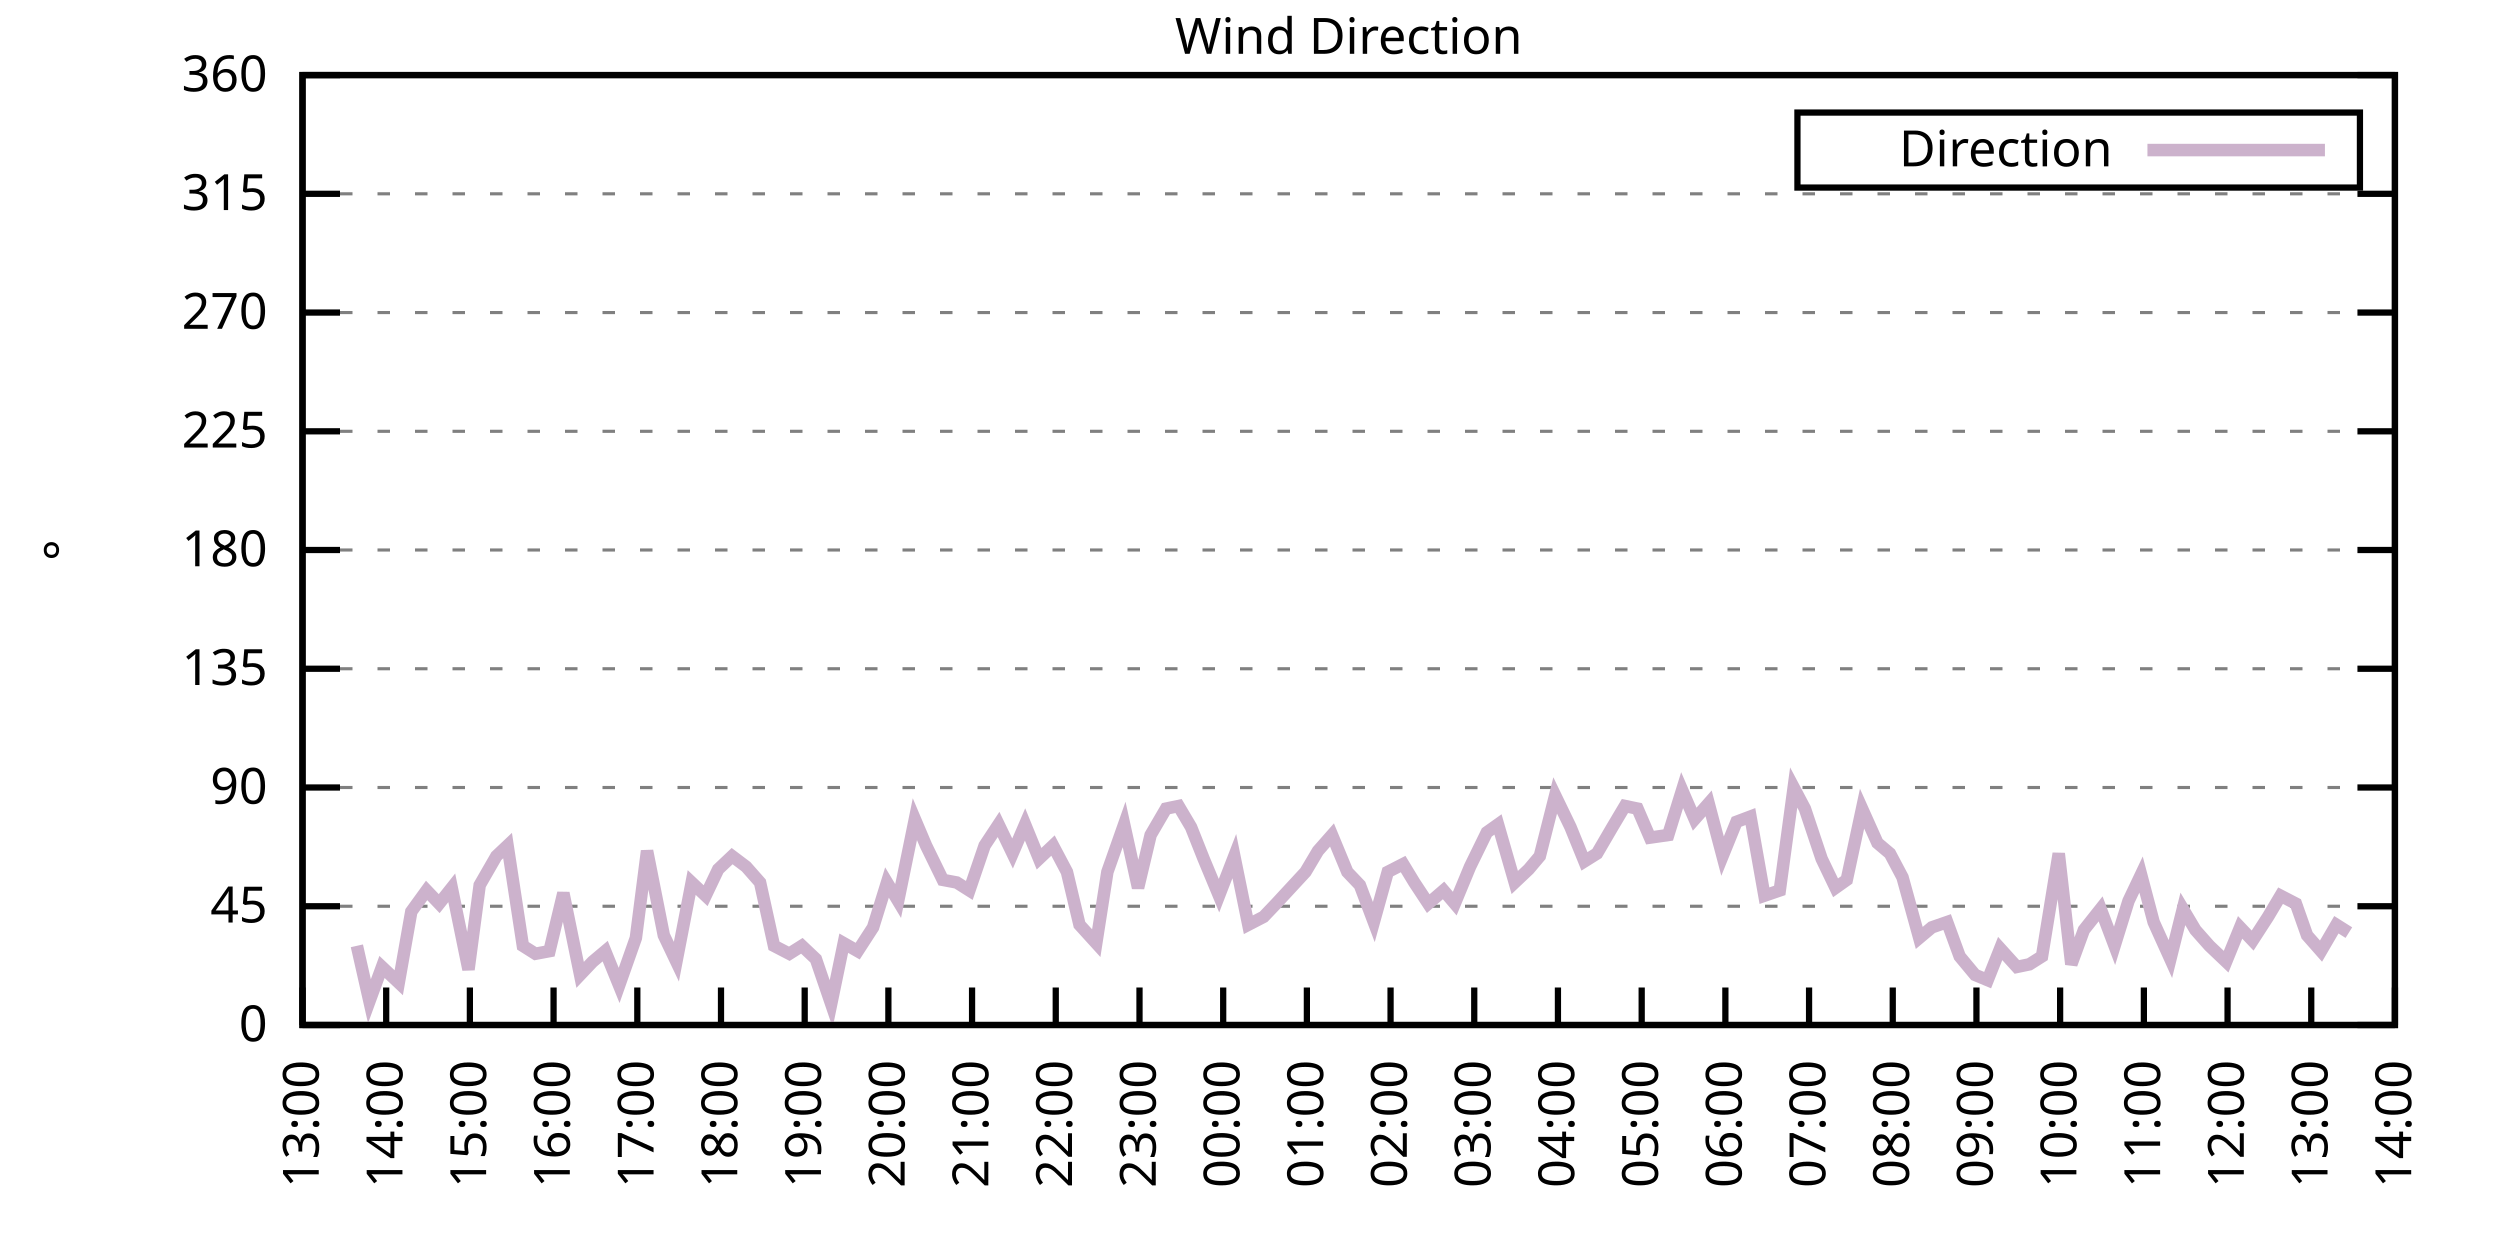
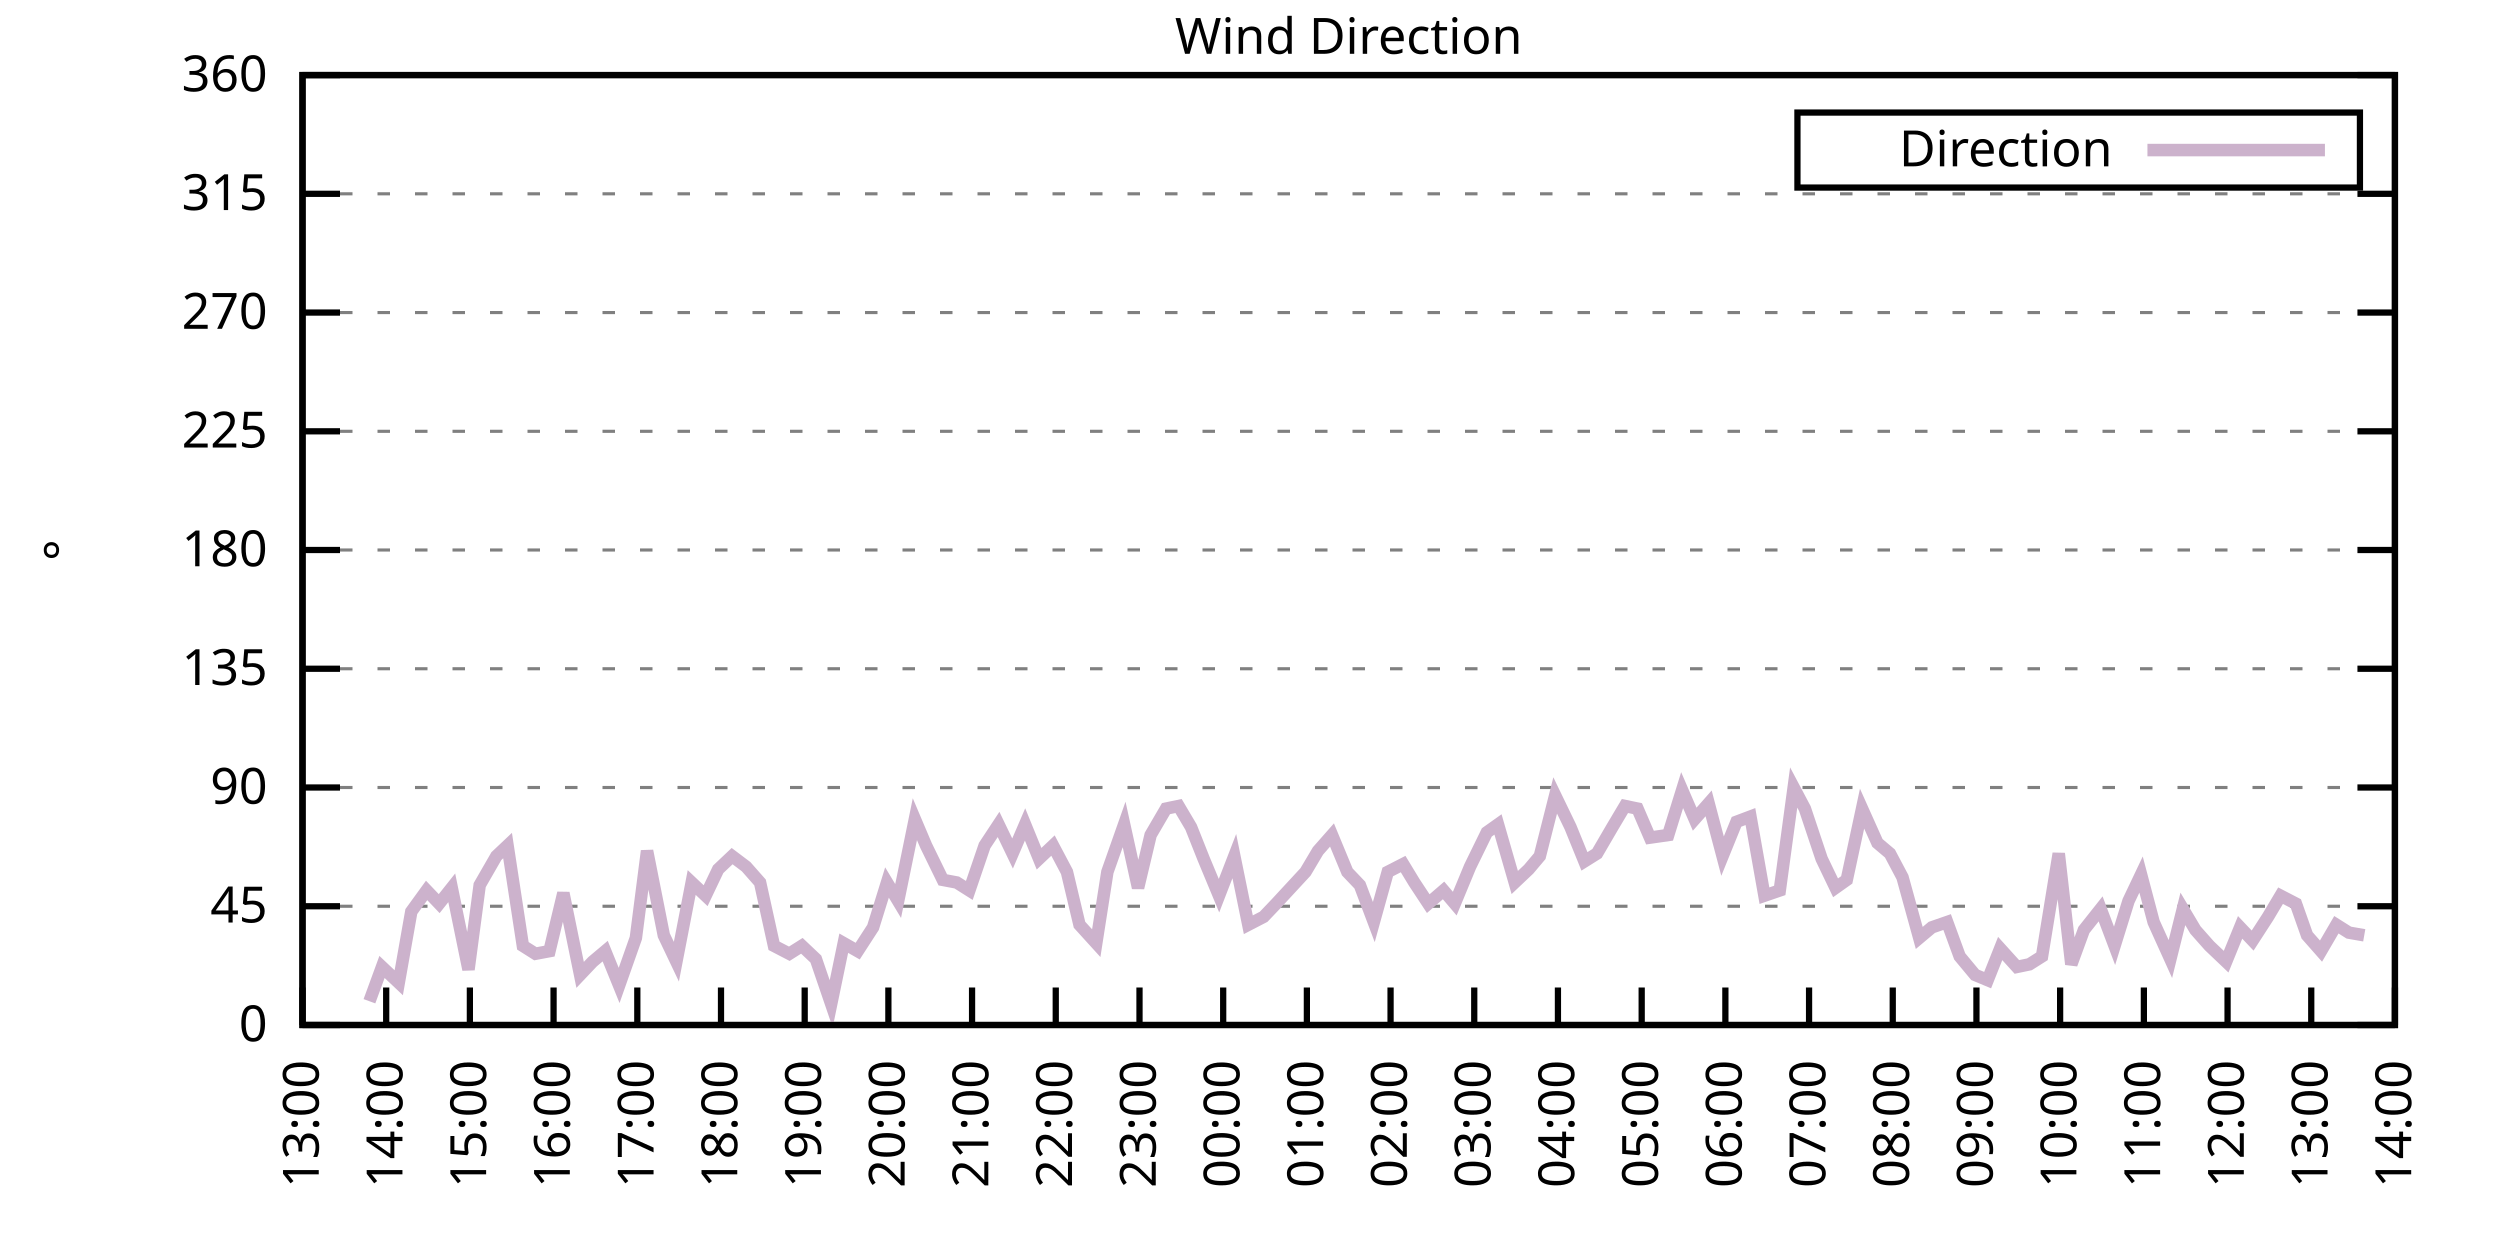
<svg xmlns="http://www.w3.org/2000/svg" xmlns:xlink="http://www.w3.org/1999/xlink" width="400" height="200" viewBox="0 0 400 200">
  <g id="gnuplot_canvas">
    <rect x="0" y="0" width="400" height="200" fill="none" />
    <defs>
      <circle id="gpDot" r="0.5" stroke-width="0.5" stroke="currentColor" />
      <path id="gpPt0" stroke-width="0.333" stroke="currentColor" d="M-1,0 h2 M0,-1 v2" />
      <path id="gpPt1" stroke-width="0.333" stroke="currentColor" d="M-1,-1 L1,1 M1,-1 L-1,1" />
      <path id="gpPt2" stroke-width="0.333" stroke="currentColor" d="M-1,0 L1,0 M0,-1 L0,1 M-1,-1 L1,1 M-1,1 L1,-1" />
      <rect id="gpPt3" stroke-width="0.333" stroke="currentColor" x="-1" y="-1" width="2" height="2" />
      <rect id="gpPt4" stroke-width="0.333" stroke="currentColor" fill="currentColor" x="-1" y="-1" width="2" height="2" />
      <circle id="gpPt5" stroke-width="0.333" stroke="currentColor" cx="0" cy="0" r="1" />
      <use xlink:href="#gpPt5" id="gpPt6" fill="currentColor" stroke="none" />
      <path id="gpPt7" stroke-width="0.333" stroke="currentColor" d="M0,-1.33 L-1.33,0.67 L1.33,0.67 z" />
      <use xlink:href="#gpPt7" id="gpPt8" fill="currentColor" stroke="none" />
      <use xlink:href="#gpPt7" id="gpPt9" stroke="currentColor" transform="rotate(180)" />
      <use xlink:href="#gpPt9" id="gpPt10" fill="currentColor" stroke="none" />
      <use xlink:href="#gpPt3" id="gpPt11" stroke="currentColor" transform="rotate(45)" />
      <use xlink:href="#gpPt11" id="gpPt12" fill="currentColor" stroke="none" />
      <path id="gpPt13" stroke-width="0.333" stroke="currentColor" d="M0,1.330 L1.265,0.411 L0.782,-1.067 L-0.782,-1.076 L-1.265,0.411 z" />
      <use xlink:href="#gpPt13" id="gpPt14" fill="currentColor" stroke="none" />
      <filter id="textbox" filterUnits="objectBoundingBox" x="0" y="0" height="1" width="1">
        <feFlood flood-color="white" flood-opacity="1" result="bgnd" />
        <feComposite in="SourceGraphic" in2="bgnd" operator="atop" />
      </filter>
      <filter id="greybox" filterUnits="objectBoundingBox" x="0" y="0" height="1" width="1">
        <feFlood flood-color="lightgrey" flood-opacity="1" result="grey" />
        <feComposite in="SourceGraphic" in2="grey" operator="atop" />
      </filter>
    </defs>
    <g fill="none" color="white" stroke="currentColor" stroke-width="1.00" stroke-linecap="butt" stroke-linejoin="miter">
</g>
    <g fill="none" color="black" stroke="currentColor" stroke-width="1.00" stroke-linecap="butt" stroke-linejoin="miter">
      <g stroke="none" shape-rendering="crispEdges">
        <polygon fill="rgb(255, 255, 255)" points="48.40,164.00 383.18,164.00 383.18,12.02 48.40,12.02 " />
      </g>
    </g>
    <g fill="none" color="black" stroke="currentColor" stroke-width="1.00" stroke-linecap="butt" stroke-linejoin="miter">
</g>
    <g fill="none" color="black" stroke="black" stroke-width="0.50" stroke-linecap="butt" stroke-linejoin="miter">
</g>
    <g fill="none" color="gray" stroke="currentColor" stroke-width="0.50" stroke-linecap="butt" stroke-linejoin="miter">
      <path stroke="gray" stroke-dasharray="2,4" class="gridline" d="M48.40,164.00 L383.19,164.00  " />
    </g>
    <g fill="none" color="gray" stroke="gray" stroke-width="1.00" stroke-linecap="butt" stroke-linejoin="miter">
</g>
    <g fill="none" color="black" stroke="currentColor" stroke-width="1.00" stroke-linecap="butt" stroke-linejoin="miter">
      <path stroke="black" d="M48.40,164.00 L54.40,164.00 M383.19,164.00 L377.19,164.00  " />
      <g transform="translate(42.80,166.60)" stroke="none" fill="black" font-family="Sans" font-size="8.00" text-anchor="end">
        <text>
          <tspan font-family="Sans"> 0</tspan>
        </text>
      </g>
    </g>
    <g fill="none" color="black" stroke="currentColor" stroke-width="1.00" stroke-linecap="butt" stroke-linejoin="miter">
</g>
    <g fill="none" color="black" stroke="black" stroke-width="0.50" stroke-linecap="butt" stroke-linejoin="miter">
</g>
    <g fill="none" color="gray" stroke="currentColor" stroke-width="0.50" stroke-linecap="butt" stroke-linejoin="miter">
      <path stroke="gray" stroke-dasharray="2,4" class="gridline" d="M48.40,145.00 L383.19,145.00  " />
    </g>
    <g fill="none" color="gray" stroke="gray" stroke-width="1.00" stroke-linecap="butt" stroke-linejoin="miter">
</g>
    <g fill="none" color="black" stroke="currentColor" stroke-width="1.00" stroke-linecap="butt" stroke-linejoin="miter">
      <path stroke="black" d="M48.40,145.00 L54.40,145.00 M383.19,145.00 L377.19,145.00  " />
      <g transform="translate(42.80,147.60)" stroke="none" fill="black" font-family="Sans" font-size="8.00" text-anchor="end">
        <text>
          <tspan font-family="Sans"> 45</tspan>
        </text>
      </g>
    </g>
    <g fill="none" color="black" stroke="currentColor" stroke-width="1.00" stroke-linecap="butt" stroke-linejoin="miter">
</g>
    <g fill="none" color="black" stroke="black" stroke-width="0.50" stroke-linecap="butt" stroke-linejoin="miter">
</g>
    <g fill="none" color="gray" stroke="currentColor" stroke-width="0.50" stroke-linecap="butt" stroke-linejoin="miter">
      <path stroke="gray" stroke-dasharray="2,4" class="gridline" d="M48.40,126.00 L383.19,126.00  " />
    </g>
    <g fill="none" color="gray" stroke="gray" stroke-width="1.00" stroke-linecap="butt" stroke-linejoin="miter">
</g>
    <g fill="none" color="black" stroke="currentColor" stroke-width="1.00" stroke-linecap="butt" stroke-linejoin="miter">
      <path stroke="black" d="M48.40,126.00 L54.40,126.00 M383.19,126.00 L377.19,126.00  " />
      <g transform="translate(42.80,128.60)" stroke="none" fill="black" font-family="Sans" font-size="8.00" text-anchor="end">
        <text>
          <tspan font-family="Sans"> 90</tspan>
        </text>
      </g>
    </g>
    <g fill="none" color="black" stroke="currentColor" stroke-width="1.00" stroke-linecap="butt" stroke-linejoin="miter">
</g>
    <g fill="none" color="black" stroke="black" stroke-width="0.50" stroke-linecap="butt" stroke-linejoin="miter">
</g>
    <g fill="none" color="gray" stroke="currentColor" stroke-width="0.50" stroke-linecap="butt" stroke-linejoin="miter">
      <path stroke="gray" stroke-dasharray="2,4" class="gridline" d="M48.40,107.00 L383.19,107.00  " />
    </g>
    <g fill="none" color="gray" stroke="gray" stroke-width="1.00" stroke-linecap="butt" stroke-linejoin="miter">
</g>
    <g fill="none" color="black" stroke="currentColor" stroke-width="1.00" stroke-linecap="butt" stroke-linejoin="miter">
      <path stroke="black" d="M48.40,107.00 L54.40,107.00 M383.19,107.00 L377.19,107.00  " />
      <g transform="translate(42.80,109.60)" stroke="none" fill="black" font-family="Sans" font-size="8.00" text-anchor="end">
        <text>
          <tspan font-family="Sans"> 135</tspan>
        </text>
      </g>
    </g>
    <g fill="none" color="black" stroke="currentColor" stroke-width="1.00" stroke-linecap="butt" stroke-linejoin="miter">
</g>
    <g fill="none" color="black" stroke="black" stroke-width="0.50" stroke-linecap="butt" stroke-linejoin="miter">
</g>
    <g fill="none" color="gray" stroke="currentColor" stroke-width="0.50" stroke-linecap="butt" stroke-linejoin="miter">
      <path stroke="gray" stroke-dasharray="2,4" class="gridline" d="M48.40,88.00 L383.19,88.00  " />
    </g>
    <g fill="none" color="gray" stroke="gray" stroke-width="1.00" stroke-linecap="butt" stroke-linejoin="miter">
</g>
    <g fill="none" color="black" stroke="currentColor" stroke-width="1.00" stroke-linecap="butt" stroke-linejoin="miter">
      <path stroke="black" d="M48.40,88.00 L54.40,88.00 M383.19,88.00 L377.19,88.00  " />
      <g transform="translate(42.80,90.60)" stroke="none" fill="black" font-family="Sans" font-size="8.00" text-anchor="end">
        <text>
          <tspan font-family="Sans"> 180</tspan>
        </text>
      </g>
    </g>
    <g fill="none" color="black" stroke="currentColor" stroke-width="1.00" stroke-linecap="butt" stroke-linejoin="miter">
</g>
    <g fill="none" color="black" stroke="black" stroke-width="0.50" stroke-linecap="butt" stroke-linejoin="miter">
</g>
    <g fill="none" color="gray" stroke="currentColor" stroke-width="0.50" stroke-linecap="butt" stroke-linejoin="miter">
      <path stroke="gray" stroke-dasharray="2,4" class="gridline" d="M48.40,69.01 L383.19,69.01  " />
    </g>
    <g fill="none" color="gray" stroke="gray" stroke-width="1.00" stroke-linecap="butt" stroke-linejoin="miter">
</g>
    <g fill="none" color="black" stroke="currentColor" stroke-width="1.00" stroke-linecap="butt" stroke-linejoin="miter">
      <path stroke="black" d="M48.40,69.01 L54.40,69.01 M383.19,69.01 L377.19,69.01  " />
      <g transform="translate(42.80,71.61)" stroke="none" fill="black" font-family="Sans" font-size="8.00" text-anchor="end">
        <text>
          <tspan font-family="Sans"> 225</tspan>
        </text>
      </g>
    </g>
    <g fill="none" color="black" stroke="currentColor" stroke-width="1.00" stroke-linecap="butt" stroke-linejoin="miter">
</g>
    <g fill="none" color="black" stroke="black" stroke-width="0.50" stroke-linecap="butt" stroke-linejoin="miter">
</g>
    <g fill="none" color="gray" stroke="currentColor" stroke-width="0.50" stroke-linecap="butt" stroke-linejoin="miter">
      <path stroke="gray" stroke-dasharray="2,4" class="gridline" d="M48.40,50.01 L383.19,50.01  " />
    </g>
    <g fill="none" color="gray" stroke="gray" stroke-width="1.00" stroke-linecap="butt" stroke-linejoin="miter">
</g>
    <g fill="none" color="black" stroke="currentColor" stroke-width="1.00" stroke-linecap="butt" stroke-linejoin="miter">
      <path stroke="black" d="M48.40,50.01 L54.40,50.01 M383.19,50.01 L377.19,50.01  " />
      <g transform="translate(42.80,52.61)" stroke="none" fill="black" font-family="Sans" font-size="8.00" text-anchor="end">
        <text>
          <tspan font-family="Sans"> 270</tspan>
        </text>
      </g>
    </g>
    <g fill="none" color="black" stroke="currentColor" stroke-width="1.00" stroke-linecap="butt" stroke-linejoin="miter">
</g>
    <g fill="none" color="black" stroke="black" stroke-width="0.50" stroke-linecap="butt" stroke-linejoin="miter">
</g>
    <g fill="none" color="gray" stroke="currentColor" stroke-width="0.50" stroke-linecap="butt" stroke-linejoin="miter">
      <path stroke="gray" stroke-dasharray="2,4" class="gridline" d="M48.40,31.01 L383.19,31.01  " />
    </g>
    <g fill="none" color="gray" stroke="gray" stroke-width="1.00" stroke-linecap="butt" stroke-linejoin="miter">
</g>
    <g fill="none" color="black" stroke="currentColor" stroke-width="1.00" stroke-linecap="butt" stroke-linejoin="miter">
      <path stroke="black" d="M48.40,31.01 L54.40,31.01 M383.19,31.01 L377.19,31.01  " />
      <g transform="translate(42.80,33.61)" stroke="none" fill="black" font-family="Sans" font-size="8.00" text-anchor="end">
        <text>
          <tspan font-family="Sans"> 315</tspan>
        </text>
      </g>
    </g>
    <g fill="none" color="black" stroke="currentColor" stroke-width="1.00" stroke-linecap="butt" stroke-linejoin="miter">
</g>
    <g fill="none" color="black" stroke="black" stroke-width="0.50" stroke-linecap="butt" stroke-linejoin="miter">
</g>
    <g fill="none" color="gray" stroke="currentColor" stroke-width="0.50" stroke-linecap="butt" stroke-linejoin="miter">
      <path stroke="gray" stroke-dasharray="2,4" class="gridline" d="M48.40,12.01 L383.19,12.01  " />
    </g>
    <g fill="none" color="gray" stroke="gray" stroke-width="1.00" stroke-linecap="butt" stroke-linejoin="miter">
</g>
    <g fill="none" color="black" stroke="currentColor" stroke-width="1.00" stroke-linecap="butt" stroke-linejoin="miter">
      <path stroke="black" d="M48.40,12.01 L54.40,12.01 M383.19,12.01 L377.19,12.01  " />
      <g transform="translate(42.80,14.61)" stroke="none" fill="black" font-family="Sans" font-size="8.00" text-anchor="end">
        <text>
          <tspan font-family="Sans"> 360</tspan>
        </text>
      </g>
    </g>
    <g fill="none" color="black" stroke="currentColor" stroke-width="1.00" stroke-linecap="butt" stroke-linejoin="miter">
      <path stroke="black" d="M48.40,164.00 L48.40,158.00  " />
      <g transform="translate(51.00,169.60) rotate(270.00)" stroke="none" fill="black" font-family="Sans" font-size="8.00" text-anchor="end">
        <text>
          <tspan font-family="Sans">13:00</tspan>
        </text>
      </g>
    </g>
    <g fill="none" color="black" stroke="currentColor" stroke-width="1.00" stroke-linecap="butt" stroke-linejoin="miter">
      <path stroke="black" d="M61.79,164.00 L61.79,158.00  " />
      <g transform="translate(64.39,169.60) rotate(270.00)" stroke="none" fill="black" font-family="Sans" font-size="8.00" text-anchor="end">
        <text>
          <tspan font-family="Sans">14:00</tspan>
        </text>
      </g>
    </g>
    <g fill="none" color="black" stroke="currentColor" stroke-width="1.00" stroke-linecap="butt" stroke-linejoin="miter">
      <path stroke="black" d="M75.18,164.00 L75.18,158.00  " />
      <g transform="translate(77.78,169.60) rotate(270.00)" stroke="none" fill="black" font-family="Sans" font-size="8.00" text-anchor="end">
        <text>
          <tspan font-family="Sans">15:00</tspan>
        </text>
      </g>
    </g>
    <g fill="none" color="black" stroke="currentColor" stroke-width="1.00" stroke-linecap="butt" stroke-linejoin="miter">
      <path stroke="black" d="M88.57,164.00 L88.57,158.00  " />
      <g transform="translate(91.17,169.60) rotate(270.00)" stroke="none" fill="black" font-family="Sans" font-size="8.00" text-anchor="end">
        <text>
          <tspan font-family="Sans">16:00</tspan>
        </text>
      </g>
    </g>
    <g fill="none" color="black" stroke="currentColor" stroke-width="1.00" stroke-linecap="butt" stroke-linejoin="miter">
      <path stroke="black" d="M101.97,164.00 L101.97,158.00  " />
      <g transform="translate(104.57,169.60) rotate(270.00)" stroke="none" fill="black" font-family="Sans" font-size="8.00" text-anchor="end">
        <text>
          <tspan font-family="Sans">17:00</tspan>
        </text>
      </g>
    </g>
    <g fill="none" color="black" stroke="currentColor" stroke-width="1.00" stroke-linecap="butt" stroke-linejoin="miter">
      <path stroke="black" d="M115.36,164.00 L115.36,158.00  " />
      <g transform="translate(117.96,169.60) rotate(270.00)" stroke="none" fill="black" font-family="Sans" font-size="8.00" text-anchor="end">
        <text>
          <tspan font-family="Sans">18:00</tspan>
        </text>
      </g>
    </g>
    <g fill="none" color="black" stroke="currentColor" stroke-width="1.00" stroke-linecap="butt" stroke-linejoin="miter">
      <path stroke="black" d="M128.75,164.00 L128.75,158.00  " />
      <g transform="translate(131.35,169.60) rotate(270.00)" stroke="none" fill="black" font-family="Sans" font-size="8.00" text-anchor="end">
        <text>
          <tspan font-family="Sans">19:00</tspan>
        </text>
      </g>
    </g>
    <g fill="none" color="black" stroke="currentColor" stroke-width="1.00" stroke-linecap="butt" stroke-linejoin="miter">
      <path stroke="black" d="M142.14,164.00 L142.14,158.00  " />
      <g transform="translate(144.74,169.60) rotate(270.00)" stroke="none" fill="black" font-family="Sans" font-size="8.00" text-anchor="end">
        <text>
          <tspan font-family="Sans">20:00</tspan>
        </text>
      </g>
    </g>
    <g fill="none" color="black" stroke="currentColor" stroke-width="1.00" stroke-linecap="butt" stroke-linejoin="miter">
      <path stroke="black" d="M155.53,164.00 L155.53,158.00  " />
      <g transform="translate(158.13,169.60) rotate(270.00)" stroke="none" fill="black" font-family="Sans" font-size="8.00" text-anchor="end">
        <text>
          <tspan font-family="Sans">21:00</tspan>
        </text>
      </g>
    </g>
    <g fill="none" color="black" stroke="currentColor" stroke-width="1.00" stroke-linecap="butt" stroke-linejoin="miter">
      <path stroke="black" d="M168.92,164.00 L168.92,158.00  " />
      <g transform="translate(171.52,169.60) rotate(270.00)" stroke="none" fill="black" font-family="Sans" font-size="8.00" text-anchor="end">
        <text>
          <tspan font-family="Sans">22:00</tspan>
        </text>
      </g>
    </g>
    <g fill="none" color="black" stroke="currentColor" stroke-width="1.00" stroke-linecap="butt" stroke-linejoin="miter">
      <path stroke="black" d="M182.32,164.00 L182.32,158.00  " />
      <g transform="translate(184.92,169.60) rotate(270.00)" stroke="none" fill="black" font-family="Sans" font-size="8.00" text-anchor="end">
        <text>
          <tspan font-family="Sans">23:00</tspan>
        </text>
      </g>
    </g>
    <g fill="none" color="black" stroke="currentColor" stroke-width="1.00" stroke-linecap="butt" stroke-linejoin="miter">
      <path stroke="black" d="M195.71,164.00 L195.71,158.00  " />
      <g transform="translate(198.31,169.60) rotate(270.00)" stroke="none" fill="black" font-family="Sans" font-size="8.00" text-anchor="end">
        <text>
          <tspan font-family="Sans">00:00</tspan>
        </text>
      </g>
    </g>
    <g fill="none" color="black" stroke="currentColor" stroke-width="1.00" stroke-linecap="butt" stroke-linejoin="miter">
      <path stroke="black" d="M209.10,164.00 L209.10,158.00  " />
      <g transform="translate(211.70,169.60) rotate(270.00)" stroke="none" fill="black" font-family="Sans" font-size="8.00" text-anchor="end">
        <text>
          <tspan font-family="Sans">01:00</tspan>
        </text>
      </g>
    </g>
    <g fill="none" color="black" stroke="currentColor" stroke-width="1.00" stroke-linecap="butt" stroke-linejoin="miter">
      <path stroke="black" d="M222.49,164.00 L222.49,158.00  " />
      <g transform="translate(225.09,169.60) rotate(270.00)" stroke="none" fill="black" font-family="Sans" font-size="8.00" text-anchor="end">
        <text>
          <tspan font-family="Sans">02:00</tspan>
        </text>
      </g>
    </g>
    <g fill="none" color="black" stroke="currentColor" stroke-width="1.00" stroke-linecap="butt" stroke-linejoin="miter">
      <path stroke="black" d="M235.88,164.00 L235.88,158.00  " />
      <g transform="translate(238.48,169.60) rotate(270.00)" stroke="none" fill="black" font-family="Sans" font-size="8.00" text-anchor="end">
        <text>
          <tspan font-family="Sans">03:00</tspan>
        </text>
      </g>
    </g>
    <g fill="none" color="black" stroke="currentColor" stroke-width="1.00" stroke-linecap="butt" stroke-linejoin="miter">
      <path stroke="black" d="M249.27,164.00 L249.27,158.00  " />
      <g transform="translate(251.87,169.60) rotate(270.00)" stroke="none" fill="black" font-family="Sans" font-size="8.00" text-anchor="end">
        <text>
          <tspan font-family="Sans">04:00</tspan>
        </text>
      </g>
    </g>
    <g fill="none" color="black" stroke="currentColor" stroke-width="1.00" stroke-linecap="butt" stroke-linejoin="miter">
      <path stroke="black" d="M262.67,164.00 L262.67,158.00  " />
      <g transform="translate(265.27,169.60) rotate(270.00)" stroke="none" fill="black" font-family="Sans" font-size="8.00" text-anchor="end">
        <text>
          <tspan font-family="Sans">05:00</tspan>
        </text>
      </g>
    </g>
    <g fill="none" color="black" stroke="currentColor" stroke-width="1.00" stroke-linecap="butt" stroke-linejoin="miter">
      <path stroke="black" d="M276.06,164.00 L276.06,158.00  " />
      <g transform="translate(278.66,169.60) rotate(270.00)" stroke="none" fill="black" font-family="Sans" font-size="8.00" text-anchor="end">
        <text>
          <tspan font-family="Sans">06:00</tspan>
        </text>
      </g>
    </g>
    <g fill="none" color="black" stroke="currentColor" stroke-width="1.00" stroke-linecap="butt" stroke-linejoin="miter">
      <path stroke="black" d="M289.45,164.00 L289.45,158.00  " />
      <g transform="translate(292.05,169.60) rotate(270.00)" stroke="none" fill="black" font-family="Sans" font-size="8.00" text-anchor="end">
        <text>
          <tspan font-family="Sans">07:00</tspan>
        </text>
      </g>
    </g>
    <g fill="none" color="black" stroke="currentColor" stroke-width="1.00" stroke-linecap="butt" stroke-linejoin="miter">
      <path stroke="black" d="M302.84,164.00 L302.84,158.00  " />
      <g transform="translate(305.44,169.60) rotate(270.00)" stroke="none" fill="black" font-family="Sans" font-size="8.00" text-anchor="end">
        <text>
          <tspan font-family="Sans">08:00</tspan>
        </text>
      </g>
    </g>
    <g fill="none" color="black" stroke="currentColor" stroke-width="1.00" stroke-linecap="butt" stroke-linejoin="miter">
      <path stroke="black" d="M316.23,164.00 L316.23,158.00  " />
      <g transform="translate(318.83,169.60) rotate(270.00)" stroke="none" fill="black" font-family="Sans" font-size="8.00" text-anchor="end">
        <text>
          <tspan font-family="Sans">09:00</tspan>
        </text>
      </g>
    </g>
    <g fill="none" color="black" stroke="currentColor" stroke-width="1.00" stroke-linecap="butt" stroke-linejoin="miter">
      <path stroke="black" d="M329.62,164.00 L329.62,158.00  " />
      <g transform="translate(332.22,169.60) rotate(270.00)" stroke="none" fill="black" font-family="Sans" font-size="8.00" text-anchor="end">
        <text>
          <tspan font-family="Sans">10:00</tspan>
        </text>
      </g>
    </g>
    <g fill="none" color="black" stroke="currentColor" stroke-width="1.00" stroke-linecap="butt" stroke-linejoin="miter">
      <path stroke="black" d="M343.02,164.00 L343.02,158.00  " />
      <g transform="translate(345.62,169.60) rotate(270.00)" stroke="none" fill="black" font-family="Sans" font-size="8.00" text-anchor="end">
        <text>
          <tspan font-family="Sans">11:00</tspan>
        </text>
      </g>
    </g>
    <g fill="none" color="black" stroke="currentColor" stroke-width="1.00" stroke-linecap="butt" stroke-linejoin="miter">
      <path stroke="black" d="M356.41,164.00 L356.41,158.00  " />
      <g transform="translate(359.01,169.60) rotate(270.00)" stroke="none" fill="black" font-family="Sans" font-size="8.00" text-anchor="end">
        <text>
          <tspan font-family="Sans">12:00</tspan>
        </text>
      </g>
    </g>
    <g fill="none" color="black" stroke="currentColor" stroke-width="1.00" stroke-linecap="butt" stroke-linejoin="miter">
      <path stroke="black" d="M369.80,164.00 L369.80,158.00  " />
      <g transform="translate(372.40,169.60) rotate(270.00)" stroke="none" fill="black" font-family="Sans" font-size="8.00" text-anchor="end">
        <text>
          <tspan font-family="Sans">13:00</tspan>
        </text>
      </g>
    </g>
    <g fill="none" color="black" stroke="currentColor" stroke-width="1.00" stroke-linecap="butt" stroke-linejoin="miter">
      <path stroke="black" d="M383.19,164.00 L383.19,158.00  " />
      <g transform="translate(385.79,169.60) rotate(270.00)" stroke="none" fill="black" font-family="Sans" font-size="8.00" text-anchor="end">
        <text>
          <tspan font-family="Sans">14:00</tspan>
        </text>
      </g>
    </g>
    <g fill="none" color="black" stroke="currentColor" stroke-width="1.00" stroke-linecap="butt" stroke-linejoin="miter">
</g>
    <g fill="none" color="black" stroke="currentColor" stroke-width="1.00" stroke-linecap="butt" stroke-linejoin="miter">
      <path stroke="black" d="M48.40,12.01 L48.40,164.00 L383.19,164.00 L383.19,12.01 L48.40,12.01 Z  " />
    </g>
    <g fill="none" color="black" stroke="currentColor" stroke-width="1.00" stroke-linecap="butt" stroke-linejoin="miter">
</g>
    <g fill="none" color="black" stroke="currentColor" stroke-width="1.00" stroke-linecap="butt" stroke-linejoin="miter">
      <path stroke="black" d="M287.59,30.01 L287.59,18.01 L377.59,18.01 L377.59,30.01 L287.59,30.01 Z  " />
    </g>
    <g id="Wind_direction_plot_1">
      <g fill="none" color="white" stroke="black" stroke-width="2.00" stroke-linecap="butt" stroke-linejoin="miter">
</g>
      <g fill="none" color="black" stroke="currentColor" stroke-width="2.00" stroke-linecap="butt" stroke-linejoin="miter">
        <g transform="translate(337.99,26.61)" stroke="none" fill="black" font-family="Sans" font-size="8.00" text-anchor="end">
          <text>
            <tspan font-family="Sans">Direction</tspan>
          </text>
        </g>
      </g>
      <g fill="none" color="black" stroke="currentColor" stroke-width="2.00" stroke-linecap="butt" stroke-linejoin="miter">
-         <path stroke="rgb(204, 178, 204)" d="M343.59,24.01 L371.99,24.01 M57.10,151.33 L59.11,160.20 L61.12,154.71 L63.80,157.24 L65.81,145.85 L68.26,142.47   L70.27,144.58 L72.28,142.05 L74.96,155.13 L76.75,141.62 L79.42,136.98 L81.21,135.29 L83.66,151.33 L85.67,152.60   L87.91,152.18 L90.14,142.89 L92.82,155.98 L94.82,153.87 L96.83,152.18 L99.06,157.67 L101.74,150.07 L103.53,136.14   L106.21,149.65 L108.22,153.87 L110.67,141.20 L112.90,143.31 L114.91,139.09 L117.14,136.98 L119.38,138.67 L121.61,141.20   L123.84,151.33 L126.29,152.60 L128.30,151.33 L130.54,153.45 L132.99,160.62 L135.00,150.91 L137.23,152.18 L139.69,148.38   L141.92,141.20 L143.70,144.16 L146.38,131.07 L148.17,135.29 L150.85,140.78 L153.08,141.20 L155.09,142.47 L157.54,135.29   L159.77,131.91 L162.01,136.56 L164.01,131.91 L166.25,137.40 L168.48,135.29 L170.71,139.51 L172.72,147.96 L175.40,150.91   L177.18,139.51 L179.86,131.91 L182.09,142.05 L184.10,133.60 L186.56,129.38 L188.57,128.96 L190.57,132.34 L192.58,137.40   L195.04,143.31 L197.49,136.98 L199.73,147.96 L202.18,146.69 L204.19,144.58 L208.88,139.51 L210.88,136.14 L213.12,133.60   L215.57,139.51 L217.58,141.62 L219.81,147.53 L222.04,139.51 L224.50,138.25 L226.29,141.20 L228.52,144.58 L230.97,142.47   L232.76,144.58 L235.21,138.67 L237.89,133.18 L239.68,131.91 L242.36,141.20 L244.59,139.09 L246.37,136.98 L248.83,127.27   L251.28,132.34 L253.51,137.82 L255.52,136.56 L257.98,132.34 L259.99,128.96 L262.00,129.38 L264.00,134.02 L266.91,133.60   L269.14,126.42 L271.15,131.07 L273.38,128.54 L275.61,136.98 L277.84,131.49 L280.07,130.65 L282.31,143.31 L284.76,142.47   L286.99,126.00 L288.78,129.38 L291.46,137.40 L293.69,142.05 L295.48,140.78 L297.93,129.38 L300.39,134.87 L302.39,136.56   L304.40,140.36 L307.08,150.07 L309.09,148.38 L311.54,147.53 L313.55,153.02 L316.01,155.98 L318.02,156.82 L320.03,151.76   L322.70,154.71 L324.71,154.29 L326.72,153.02 L329.40,136.56 L331.41,154.29 L333.42,148.80 L336.10,145.42 L338.33,151.33   L340.56,144.16 L342.57,139.93 L344.58,147.53 L347.26,153.45 L349.26,145.42 L351.27,148.80 L353.51,151.33 L356.18,153.87   L358.42,148.38 L360.42,150.49 L362.88,146.69 L364.89,143.31 L367.34,144.58 L369.13,149.65 L371.36,152.18 L373.82,147.96   L375.82,149.22  " />
+         <path stroke="rgb(204, 178, 204)" d="M343.59,24.01 L371.99,24.01 M59.11,160.20 L61.12,154.71 L63.80,157.24 L65.81,145.85 L68.26,142.47 L70.27,144.58   L72.28,142.05 L74.96,155.13 L76.75,141.62 L79.42,136.98 L81.21,135.29 L83.66,151.33 L85.67,152.60 L87.91,152.18   L90.14,142.89 L92.82,155.98 L94.82,153.87 L96.83,152.18 L99.06,157.67 L101.74,150.07 L103.53,136.14 L106.21,149.65   L108.22,153.87 L110.67,141.20 L112.90,143.31 L114.91,139.09 L117.14,136.98 L119.38,138.67 L121.61,141.20 L123.84,151.33   L126.29,152.60 L128.30,151.33 L130.54,153.45 L132.99,160.62 L135.00,150.91 L137.23,152.18 L139.69,148.38 L141.92,141.20   L143.70,144.16 L146.38,131.07 L148.17,135.29 L150.85,140.78 L153.08,141.20 L155.09,142.47 L157.54,135.29 L159.77,131.91   L162.01,136.56 L164.01,131.91 L166.25,137.40 L168.48,135.29 L170.71,139.51 L172.72,147.96 L175.40,150.91 L177.18,139.51   L179.86,131.91 L182.09,142.05 L184.10,133.60 L186.56,129.38 L188.57,128.96 L190.57,132.34 L192.58,137.40 L195.04,143.31   L197.49,136.98 L199.73,147.96 L202.18,146.69 L204.19,144.58 L208.88,139.51 L210.88,136.14 L213.12,133.60 L215.57,139.51   L217.58,141.62 L219.81,147.53 L222.04,139.51 L224.50,138.25 L226.29,141.20 L228.52,144.58 L230.97,142.47 L232.76,144.58   L235.21,138.67 L237.89,133.18 L239.68,131.91 L242.36,141.20 L244.59,139.09 L246.37,136.98 L248.83,127.27 L251.28,132.34   L253.51,137.82 L255.52,136.56 L257.98,132.34 L259.99,128.96 L262.00,129.38 L264.00,134.02 L266.91,133.60 L269.14,126.42   L271.15,131.07 L273.38,128.54 L275.61,136.98 L277.84,131.49 L280.07,130.65 L282.31,143.31 L284.76,142.47 L286.99,126.00   L288.78,129.38 L291.46,137.40 L293.69,142.05 L295.48,140.78 L297.93,129.38 L300.39,134.87 L302.39,136.56 L304.40,140.36   L307.08,150.07 L309.09,148.38 L311.54,147.53 L313.55,153.02 L316.01,155.98 L318.02,156.82 L320.03,151.76 L322.70,154.71   L324.71,154.29 L326.72,153.02 L329.40,136.56 L331.41,154.29 L333.42,148.80 L336.10,145.42 L338.33,151.33 L340.56,144.16   L342.57,139.93 L344.58,147.53 L347.26,153.45 L349.26,145.42 L351.27,148.80 L353.51,151.33 L356.18,153.87 L358.42,148.38   L360.42,150.49 L362.88,146.69 L364.89,143.31 L367.34,144.58 L369.13,149.65 L371.36,152.18 L373.82,147.96 L375.82,149.22   L378.28,149.65  " />
      </g>
    </g>
    <g fill="none" color="black" stroke="currentColor" stroke-width="2.00" stroke-linecap="butt" stroke-linejoin="miter">
</g>
    <g fill="none" color="black" stroke="black" stroke-width="1.00" stroke-linecap="butt" stroke-linejoin="miter">
</g>
    <g fill="none" color="black" stroke="currentColor" stroke-width="1.00" stroke-linecap="butt" stroke-linejoin="miter">
      <path stroke="black" d="M48.40,12.01 L48.40,164.00 L383.19,164.00 L383.19,12.01 L48.40,12.01 Z  " />
      <g transform="translate(12.80,88.01) rotate(270.00)" stroke="none" fill="black" font-family="Sans" font-size="8.00" text-anchor="middle">
        <text>
          <tspan font-family="Sans">°</tspan>
        </text>
      </g>
    </g>
    <g fill="none" color="black" stroke="currentColor" stroke-width="1.00" stroke-linecap="butt" stroke-linejoin="miter">
</g>
    <g fill="none" color="black" stroke="currentColor" stroke-width="1.00" stroke-linecap="butt" stroke-linejoin="miter">
      <g transform="translate(215.79,8.61)" stroke="none" fill="black" font-family="Sans" font-size="8.00" text-anchor="middle">
        <text>
          <tspan font-family="Sans">Wind Direction</tspan>
        </text>
      </g>
    </g>
    <g fill="none" color="black" stroke="currentColor" stroke-width="1.00" stroke-linecap="butt" stroke-linejoin="miter">
</g>
  </g>
</svg>
